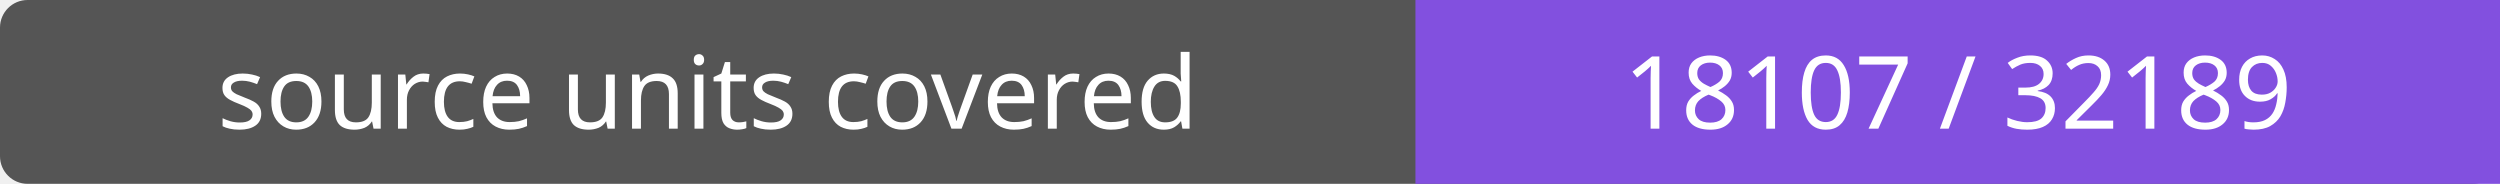
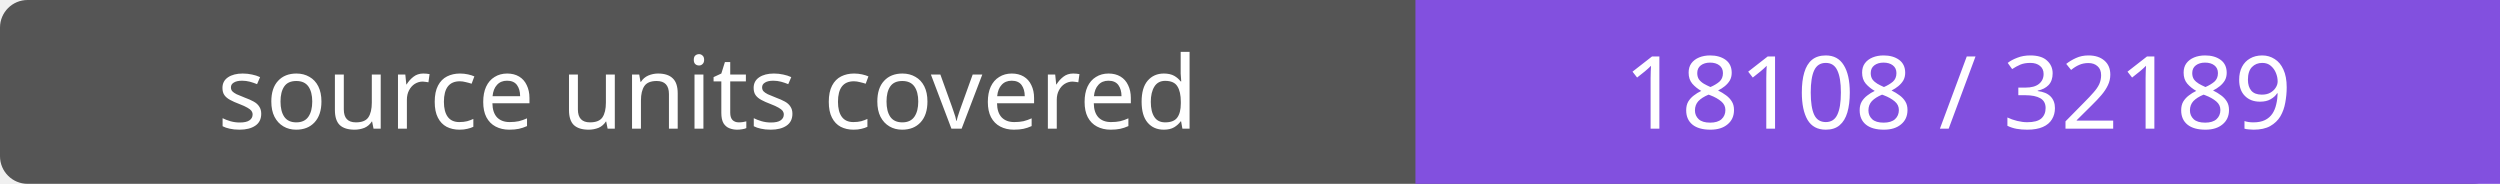
- <svg xmlns="http://www.w3.org/2000/svg" width="272" height="20" role="img" aria-label="source units covered: 18107 / 32189">
+ <svg xmlns="http://www.w3.org/2000/svg" width="272" height="20" role="img" aria-label="source units covered: 18108 / 32189">
  <rect width="272" height="20" rx="3" fill="#555" />
  <path fill="#8250df" d="M154 0h118v20H154z" />
  <g fill="#fff" text-anchor="middle" font-family="Verdana,sans-serif" font-size="11">
    <text x="77.0" y="14">source units covered</text>
-     <text x="213.0" y="14">18107 / 32189</text>
+     <text x="213.0" y="14">18108 / 32189</text>
  </g>
</svg>
